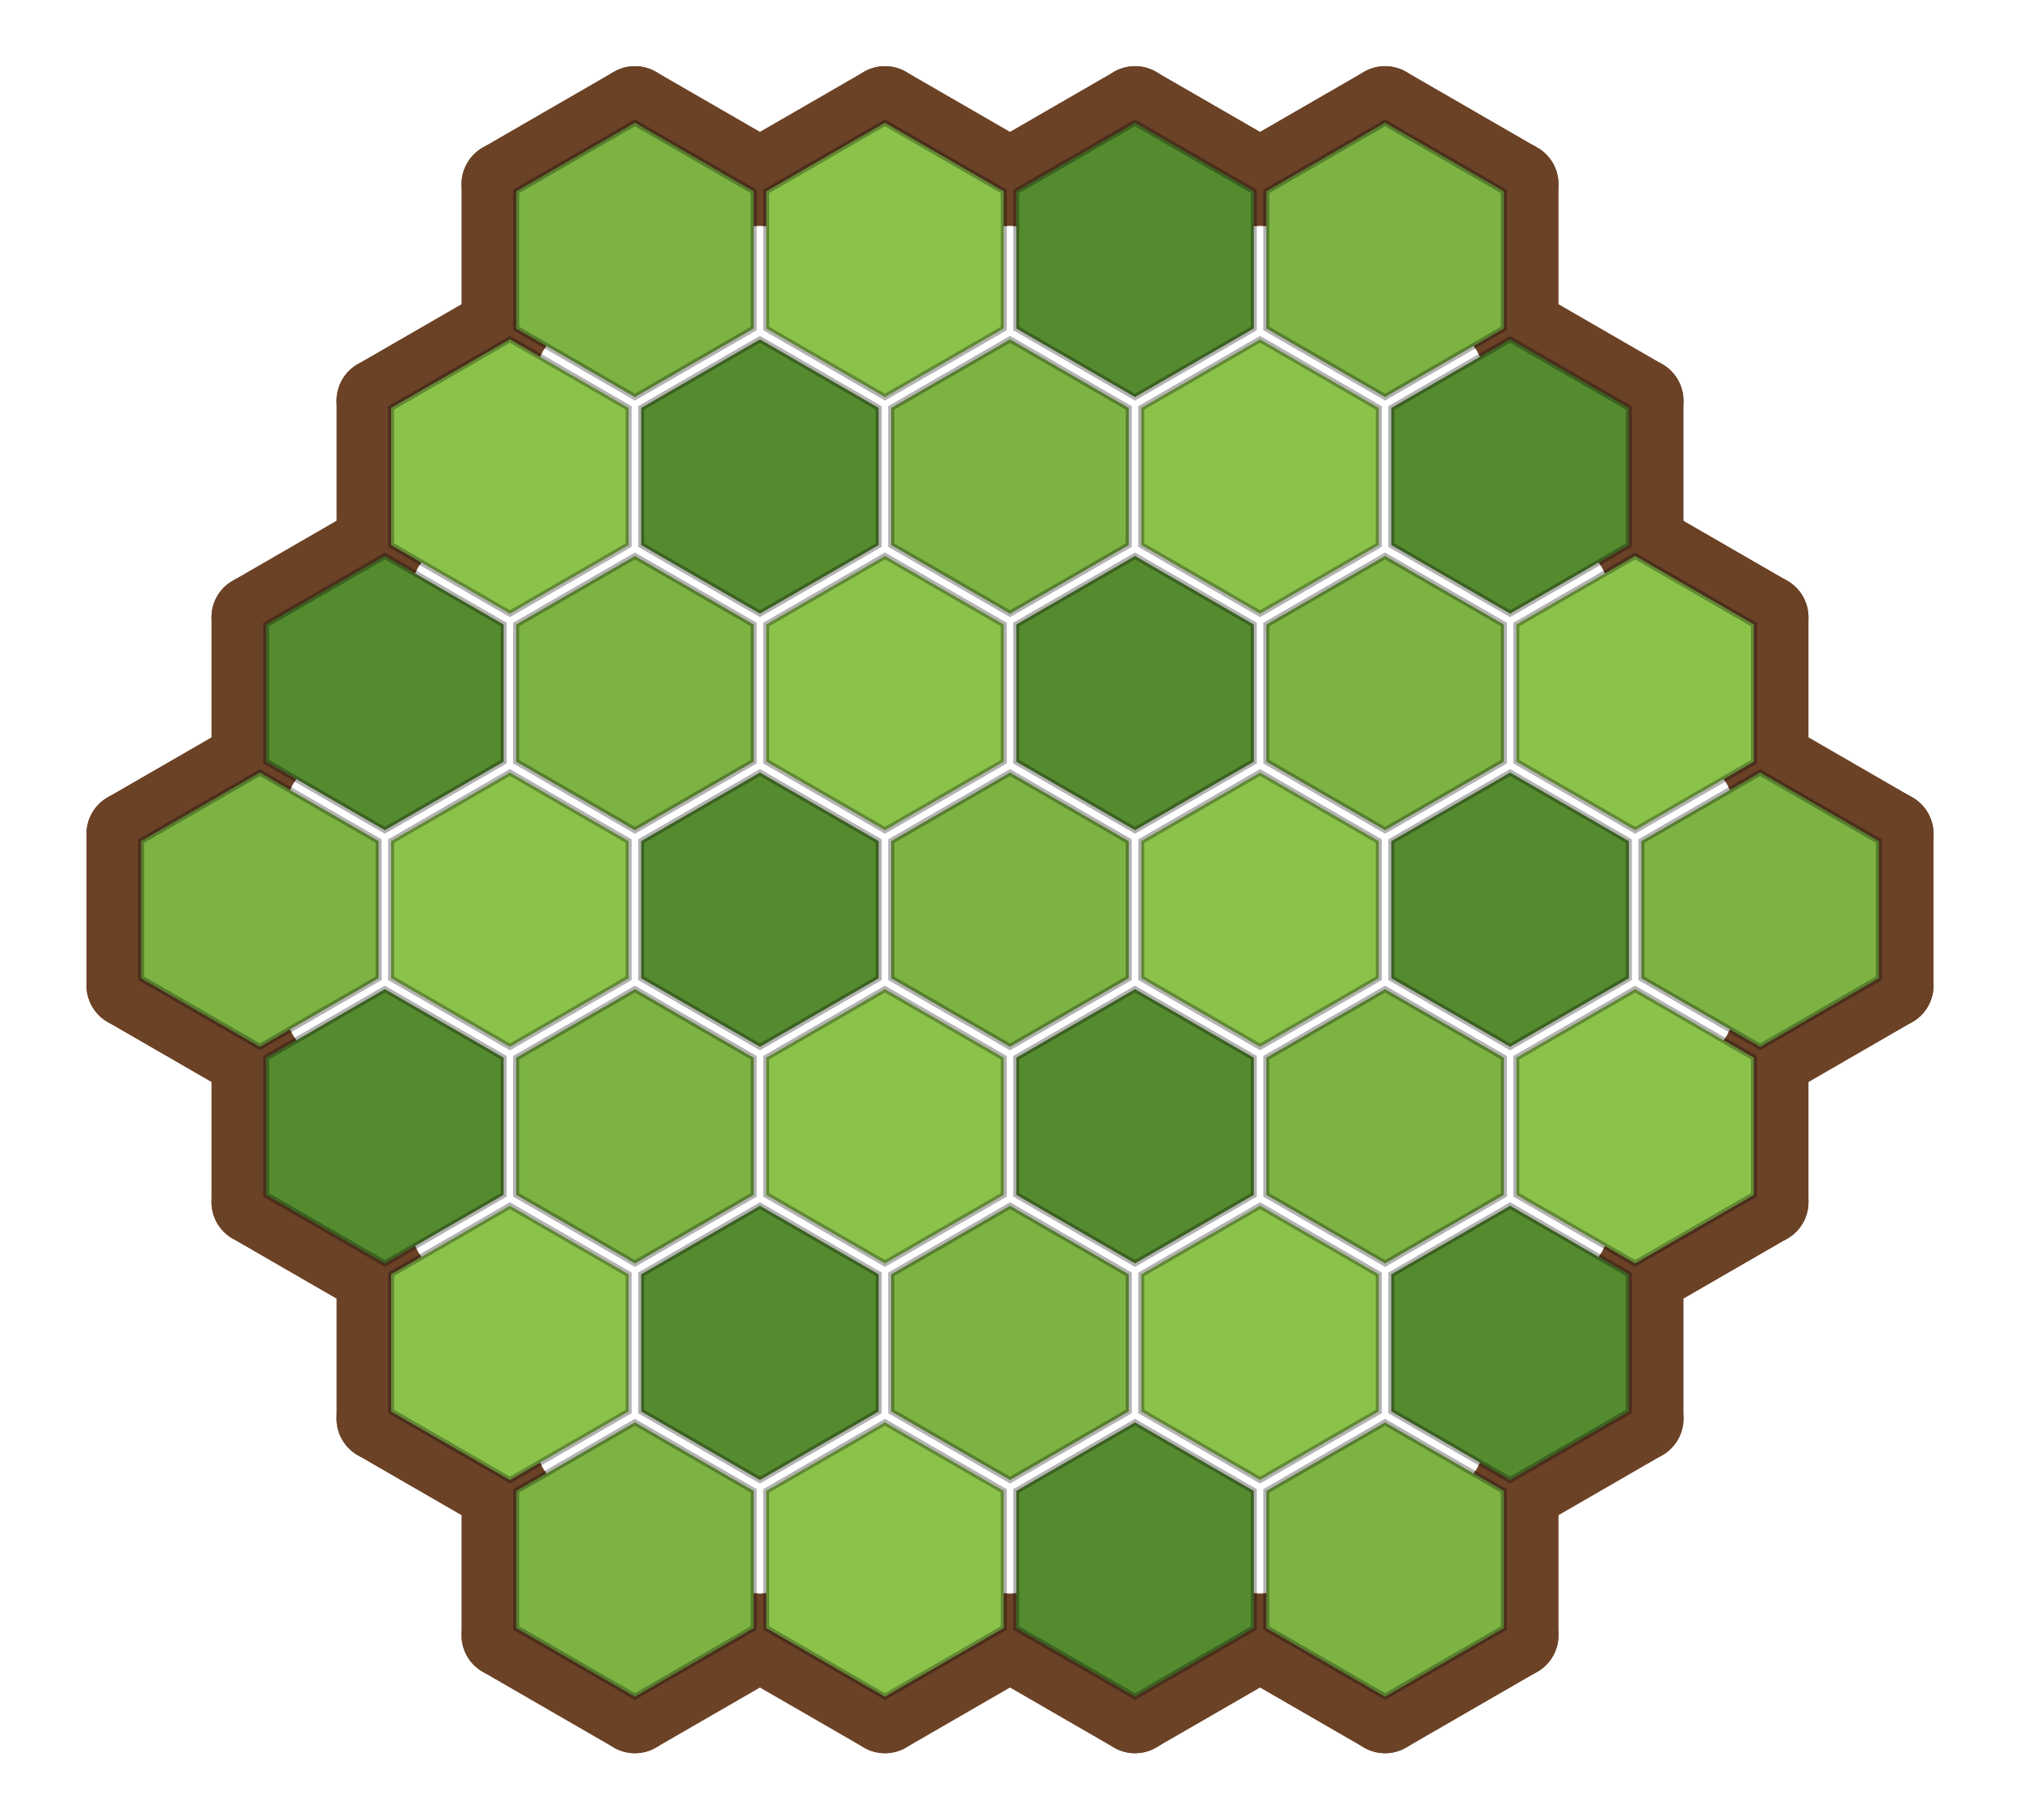
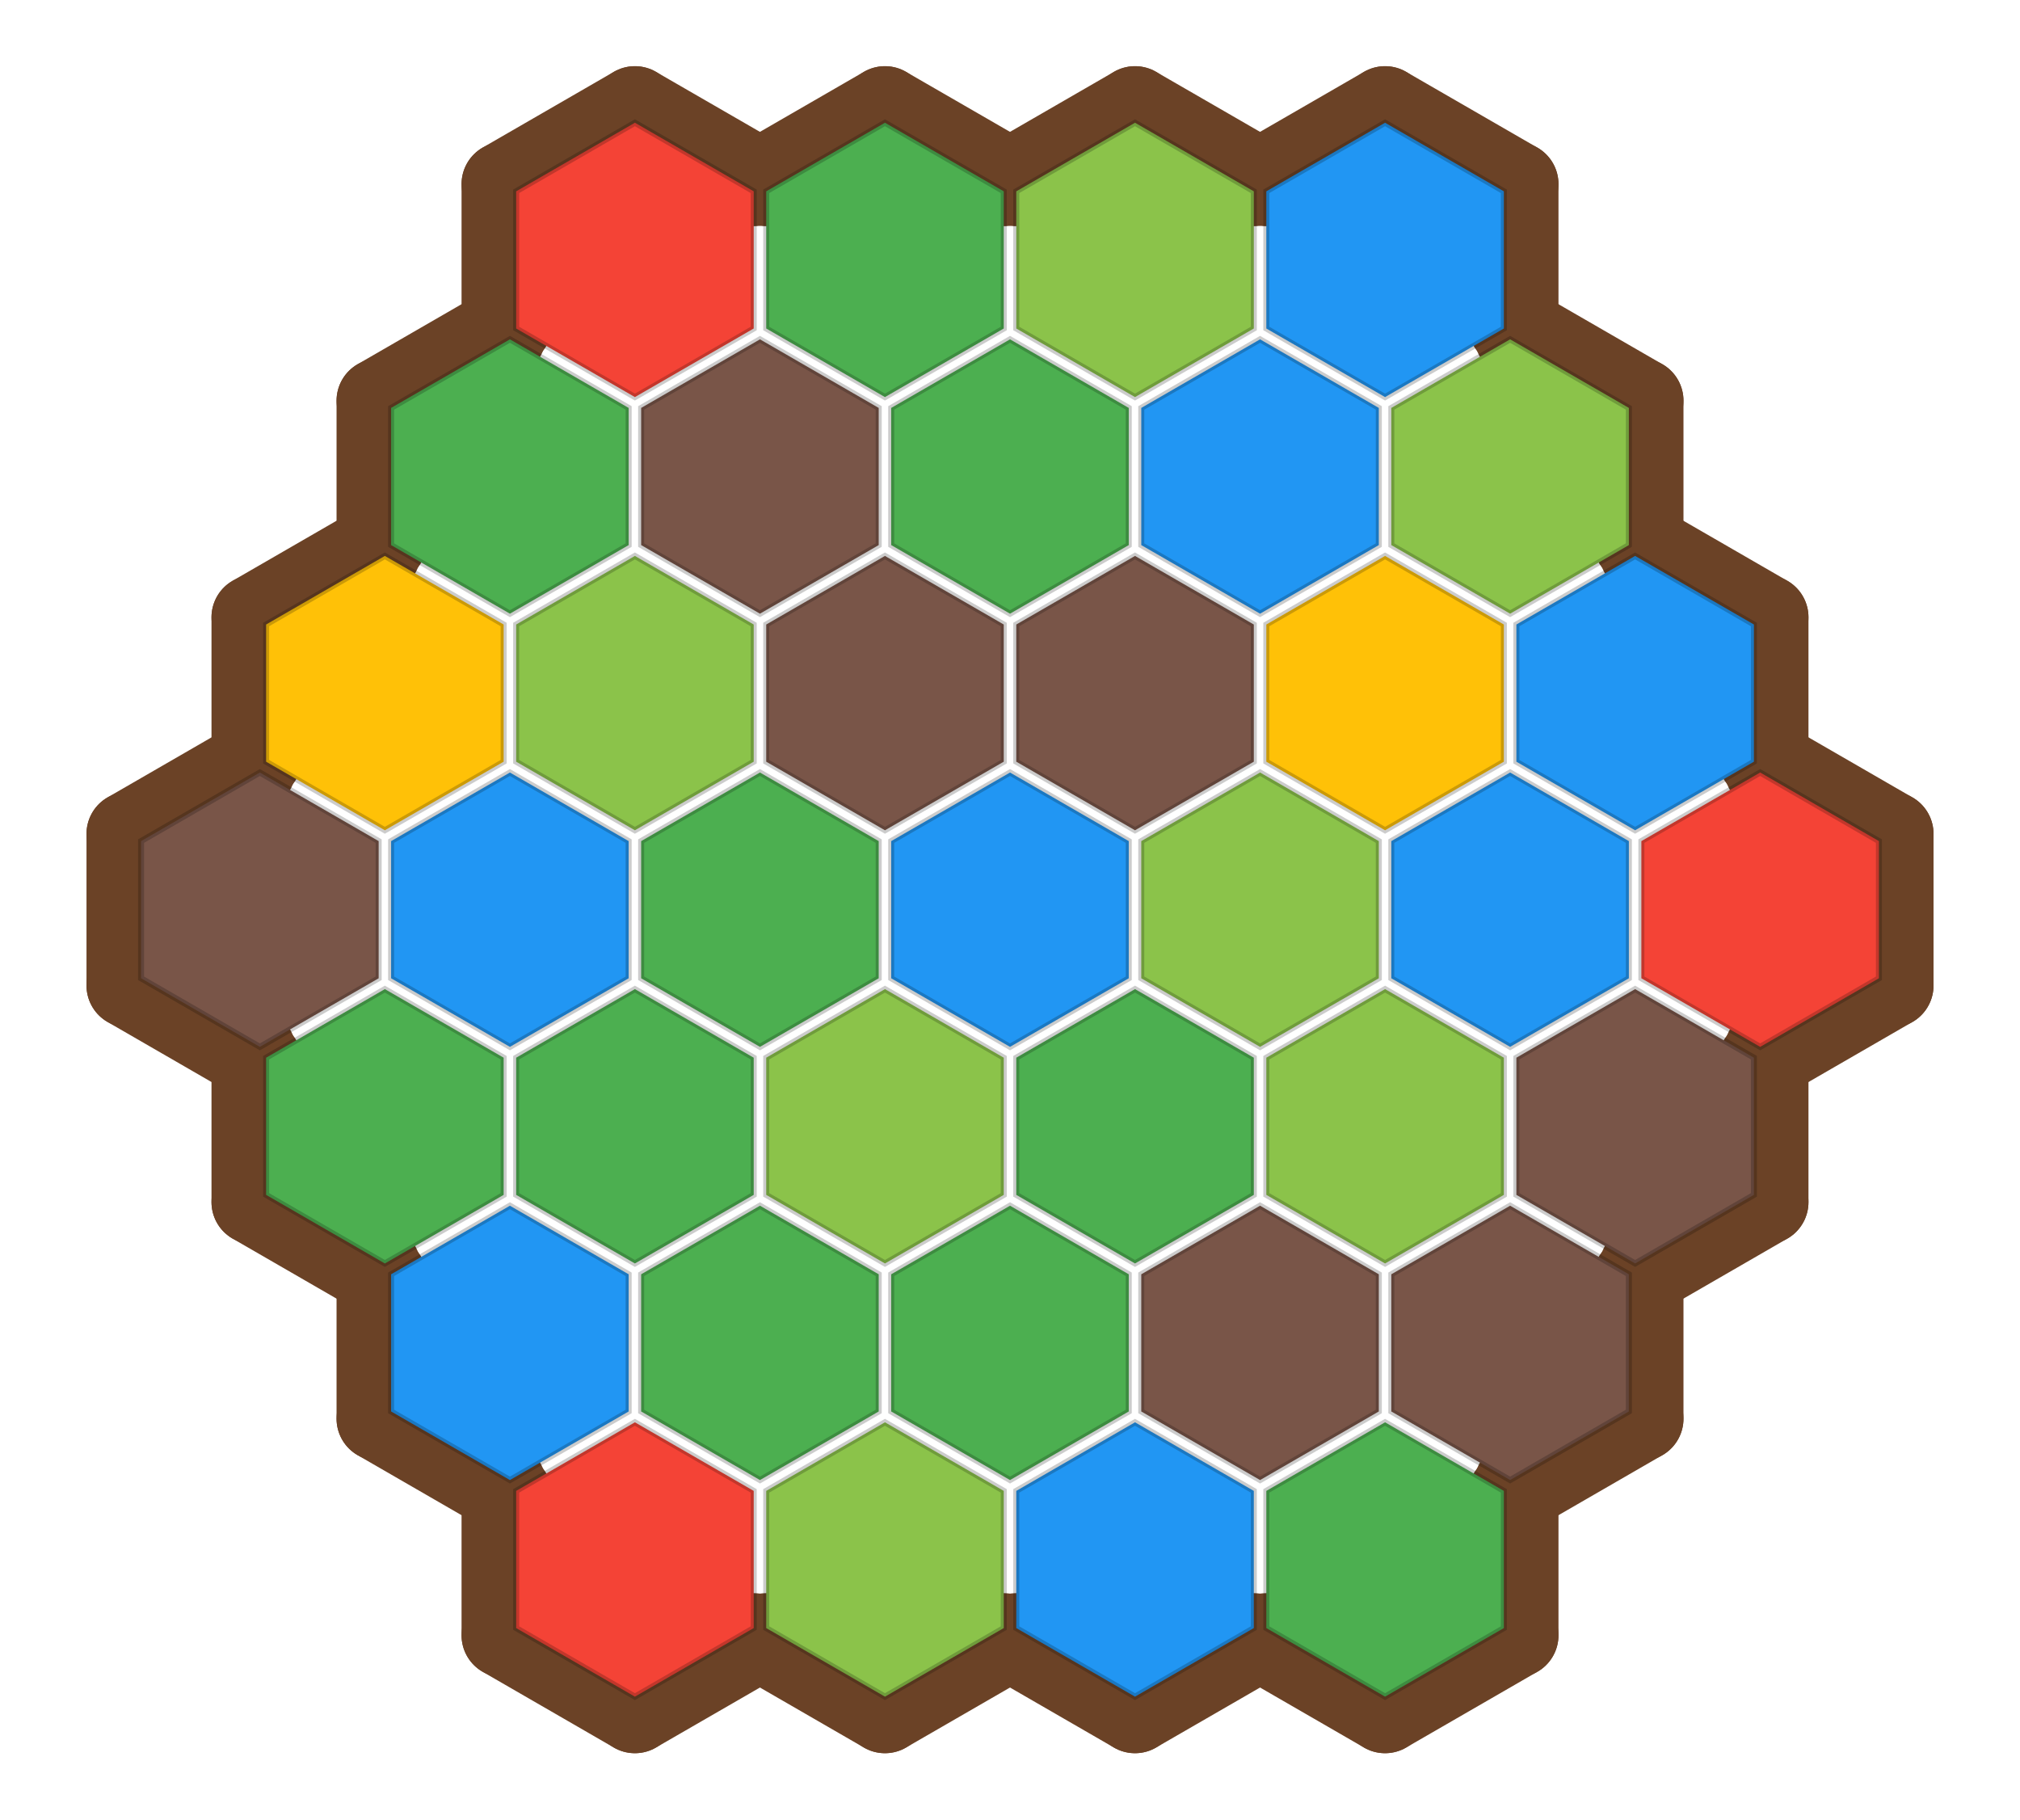
<svg xmlns="http://www.w3.org/2000/svg" viewBox="0 0 335.815 302.4" width="335.815" height="302.4">
  <g fill="none" stroke="#6b4226" stroke-width="14" stroke-linecap="round" stroke-linejoin="round">
+     <line x1="210.52" y1="271.80" x2="188.69" y2="284.40" />
+     <line x1="188.69" y1="284.40" x2="166.87" y2="271.80" />
+     <line x1="252.09" y1="246.60" x2="252.09" y2="271.80" />
+     <line x1="252.09" y1="271.80" x2="230.26" y2="284.40" />
+     <line x1="230.26" y1="284.40" x2="208.44" y2="271.80" />
+     <line x1="272.87" y1="210.60" x2="272.87" y2="235.80" />
+     <line x1="272.87" y1="235.80" x2="251.05" y2="248.40" />
+     <line x1="293.65" y1="174.60" x2="293.65" y2="199.80" />
+     <line x1="293.65" y1="199.80" x2="271.83" y2="212.40" />
+     <line x1="314.44" y1="138.60" x2="314.44" y2="163.80" />
+     <line x1="314.44" y1="163.80" x2="292.62" y2="176.40" />
+     <line x1="292.62" y1="126.00" x2="314.44" y2="138.60" />
+     <line x1="293.65" y1="102.60" x2="293.65" y2="127.80" />
+     <line x1="271.83" y1="90.00" x2="293.65" y2="102.60" />
+     <line x1="272.87" y1="66.60" x2="272.87" y2="91.80" />
+     <line x1="251.05" y1="54.00" x2="272.87" y2="66.60" />
+     <line x1="252.09" y1="30.60" x2="252.09" y2="55.80" />
+     <line x1="208.44" y1="30.60" x2="230.26" y2="18.00" />
+     <line x1="230.26" y1="18.00" x2="252.09" y2="30.60" />
+     <line x1="166.87" y1="30.60" x2="188.69" y2="18.00" />
+     <line x1="188.69" y1="18.00" x2="210.52" y2="30.60" />
+     <line x1="125.30" y1="30.60" x2="147.12" y2="18.00" />
+     <line x1="147.12" y1="18.00" x2="168.95" y2="30.60" />
+     <line x1="83.73" y1="55.80" x2="83.73" y2="30.60" />
+     <line x1="83.73" y1="30.60" x2="105.55" y2="18.00" />
+     <line x1="105.55" y1="18.00" x2="127.38" y2="30.60" />
+     <line x1="62.95" y1="91.80" x2="62.95" y2="66.60" />
+     <line x1="62.95" y1="66.60" x2="84.77" y2="54.00" />
+     <line x1="42.16" y1="127.80" x2="42.16" y2="102.60" />
+     <line x1="42.16" y1="102.60" x2="63.98" y2="90.00" />
    <line x1="43.20" y1="176.40" x2="21.38" y2="163.80" />
    <line x1="21.38" y1="163.80" x2="21.38" y2="138.60" />
    <line x1="21.38" y1="138.60" x2="43.20" y2="126.00" />
    <line x1="63.98" y1="212.40" x2="42.16" y2="199.80" />
    <line x1="42.16" y1="199.80" x2="42.16" y2="174.60" />
    <line x1="84.77" y1="248.40" x2="62.95" y2="235.80" />
    <line x1="62.95" y1="235.80" x2="62.95" y2="210.60" />
    <line x1="127.38" y1="271.80" x2="105.55" y2="284.40" />
    <line x1="105.55" y1="284.40" x2="83.73" y2="271.80" />
    <line x1="83.73" y1="271.80" x2="83.73" y2="246.60" />
-     <line x1="42.16" y1="127.80" x2="42.16" y2="102.60" />
-     <line x1="42.16" y1="102.60" x2="63.98" y2="90.00" />
    <line x1="168.95" y1="271.80" x2="147.12" y2="284.40" />
    <line x1="147.12" y1="284.40" x2="125.30" y2="271.80" />
-     <line x1="62.95" y1="91.80" x2="62.95" y2="66.60" />
-     <line x1="62.95" y1="66.60" x2="84.77" y2="54.00" />
-     <line x1="210.52" y1="271.80" x2="188.69" y2="284.40" />
-     <line x1="188.69" y1="284.40" x2="166.87" y2="271.80" />
-     <line x1="83.73" y1="55.80" x2="83.73" y2="30.60" />
-     <line x1="83.73" y1="30.60" x2="105.55" y2="18.00" />
-     <line x1="105.55" y1="18.00" x2="127.38" y2="30.60" />
-     <line x1="252.09" y1="246.60" x2="252.09" y2="271.80" />
-     <line x1="252.09" y1="271.80" x2="230.26" y2="284.40" />
-     <line x1="230.26" y1="284.40" x2="208.44" y2="271.80" />
-     <line x1="125.30" y1="30.60" x2="147.12" y2="18.00" />
-     <line x1="147.12" y1="18.00" x2="168.95" y2="30.60" />
-     <line x1="272.87" y1="210.60" x2="272.87" y2="235.80" />
-     <line x1="272.87" y1="235.80" x2="251.05" y2="248.40" />
-     <line x1="166.87" y1="30.60" x2="188.69" y2="18.00" />
-     <line x1="188.69" y1="18.00" x2="210.52" y2="30.60" />
-     <line x1="293.65" y1="174.60" x2="293.65" y2="199.80" />
-     <line x1="293.65" y1="199.80" x2="271.83" y2="212.40" />
-     <line x1="252.09" y1="30.60" x2="252.09" y2="55.80" />
-     <line x1="208.44" y1="30.60" x2="230.26" y2="18.00" />
-     <line x1="230.26" y1="18.00" x2="252.09" y2="30.60" />
-     <line x1="272.87" y1="66.60" x2="272.87" y2="91.80" />
-     <line x1="251.05" y1="54.00" x2="272.87" y2="66.60" />
-     <line x1="293.65" y1="102.60" x2="293.65" y2="127.80" />
-     <line x1="271.83" y1="90.00" x2="293.65" y2="102.60" />
-     <line x1="314.44" y1="138.60" x2="314.44" y2="163.80" />
-     <line x1="314.44" y1="163.80" x2="292.62" y2="176.40" />
-     <line x1="292.62" y1="126.00" x2="314.44" y2="138.60" />
  </g>
-   <polygon points="62.95,139.80 62.95,162.60 43.20,174.00 23.45,162.60 23.45,139.80 43.20,128.40" fill="#7cb342" stroke="rgba(0,0,0,0.3)" stroke-width="1" data-sq="-3,0" class="board-cell" />
-   <polygon points="83.73,175.80 83.73,198.60 63.98,210.00 44.24,198.60 44.24,175.80 63.98,164.40" fill="#558b2f" stroke="rgba(0,0,0,0.3)" stroke-width="1" data-sq="-3,1" class="board-cell" />
-   <polygon points="104.51,211.80 104.51,234.60 84.77,246.00 65.02,234.60 65.02,211.80 84.77,200.40" fill="#8bc34a" stroke="rgba(0,0,0,0.3)" stroke-width="1" data-sq="-3,2" class="board-cell" />
-   <polygon points="125.30,247.80 125.30,270.60 105.55,282.00 85.81,270.60 85.81,247.80 105.55,236.40" fill="#7cb342" stroke="rgba(0,0,0,0.3)" stroke-width="1" data-sq="-3,3" class="board-cell" />
-   <polygon points="83.73,103.80 83.73,126.60 63.98,138.00 44.24,126.60 44.24,103.80 63.98,92.40" fill="#558b2f" stroke="rgba(0,0,0,0.3)" stroke-width="1" data-sq="-2,-1" class="board-cell" />
-   <polygon points="104.51,139.80 104.51,162.60 84.77,174.00 65.02,162.60 65.02,139.80 84.77,128.40" fill="#8bc34a" stroke="rgba(0,0,0,0.3)" stroke-width="1" data-sq="-2,0" class="board-cell" />
-   <polygon points="125.30,175.80 125.30,198.60 105.55,210.00 85.81,198.60 85.81,175.80 105.55,164.40" fill="#7cb342" stroke="rgba(0,0,0,0.3)" stroke-width="1" data-sq="-2,1" class="board-cell" />
-   <polygon points="146.08,211.80 146.08,234.60 126.34,246.00 106.59,234.60 106.59,211.80 126.34,200.40" fill="#558b2f" stroke="rgba(0,0,0,0.3)" stroke-width="1" data-sq="-2,2" class="board-cell" />
-   <polygon points="166.87,247.80 166.87,270.60 147.12,282.00 127.38,270.60 127.38,247.80 147.12,236.40" fill="#8bc34a" stroke="rgba(0,0,0,0.3)" stroke-width="1" data-sq="-2,3" class="board-cell" />
-   <polygon points="104.51,67.80 104.51,90.60 84.77,102.00 65.02,90.60 65.02,67.80 84.77,56.40" fill="#8bc34a" stroke="rgba(0,0,0,0.3)" stroke-width="1" data-sq="-1,-2" class="board-cell" />
-   <polygon points="125.30,103.80 125.30,126.60 105.55,138.00 85.81,126.60 85.81,103.80 105.55,92.40" fill="#7cb342" stroke="rgba(0,0,0,0.3)" stroke-width="1" data-sq="-1,-1" class="board-cell" />
-   <polygon points="146.08,139.80 146.08,162.60 126.34,174.00 106.59,162.60 106.59,139.80 126.34,128.40" fill="#558b2f" stroke="rgba(0,0,0,0.3)" stroke-width="1" data-sq="-1,0" class="board-cell" />
-   <polygon points="166.87,175.80 166.87,198.60 147.12,210.00 127.38,198.60 127.38,175.80 147.12,164.40" fill="#8bc34a" stroke="rgba(0,0,0,0.3)" stroke-width="1" data-sq="-1,1" class="board-cell" />
-   <polygon points="187.65,211.80 187.65,234.60 167.91,246.00 148.16,234.60 148.16,211.80 167.91,200.40" fill="#7cb342" stroke="rgba(0,0,0,0.3)" stroke-width="1" data-sq="-1,2" class="board-cell" />
-   <polygon points="208.44,247.80 208.44,270.60 188.69,282.00 168.95,270.60 168.95,247.80 188.69,236.40" fill="#558b2f" stroke="rgba(0,0,0,0.3)" stroke-width="1" data-sq="-1,3" class="board-cell" />
-   <polygon points="125.30,31.80 125.30,54.60 105.55,66.00 85.81,54.60 85.81,31.80 105.55,20.40" fill="#7cb342" stroke="rgba(0,0,0,0.3)" stroke-width="1" data-sq="0,-3" class="board-cell" />
-   <polygon points="146.08,67.80 146.08,90.60 126.34,102.00 106.59,90.60 106.59,67.80 126.34,56.40" fill="#558b2f" stroke="rgba(0,0,0,0.3)" stroke-width="1" data-sq="0,-2" class="board-cell" />
-   <polygon points="166.87,103.80 166.87,126.60 147.12,138.00 127.38,126.60 127.38,103.80 147.12,92.40" fill="#8bc34a" stroke="rgba(0,0,0,0.3)" stroke-width="1" data-sq="0,-1" class="board-cell" />
-   <polygon points="187.65,139.80 187.65,162.60 167.91,174.00 148.16,162.60 148.16,139.80 167.91,128.40" fill="#7cb342" stroke="rgba(0,0,0,0.3)" stroke-width="1" data-sq="0,0" class="board-cell" />
-   <polygon points="208.44,175.80 208.44,198.60 188.69,210.00 168.95,198.60 168.95,175.80 188.69,164.40" fill="#558b2f" stroke="rgba(0,0,0,0.3)" stroke-width="1" data-sq="0,1" class="board-cell" />
-   <polygon points="229.22,211.80 229.22,234.60 209.48,246.00 189.73,234.60 189.73,211.80 209.48,200.40" fill="#8bc34a" stroke="rgba(0,0,0,0.3)" stroke-width="1" data-sq="0,2" class="board-cell" />
-   <polygon points="250.01,247.80 250.01,270.60 230.26,282.00 210.52,270.60 210.52,247.80 230.26,236.40" fill="#7cb342" stroke="rgba(0,0,0,0.3)" stroke-width="1" data-sq="0,3" class="board-cell" />
-   <polygon points="166.87,31.80 166.87,54.60 147.12,66.00 127.38,54.60 127.38,31.80 147.12,20.40" fill="#8bc34a" stroke="rgba(0,0,0,0.3)" stroke-width="1" data-sq="1,-3" class="board-cell" />
-   <polygon points="187.65,67.80 187.65,90.60 167.91,102.00 148.16,90.60 148.16,67.80 167.91,56.40" fill="#7cb342" stroke="rgba(0,0,0,0.3)" stroke-width="1" data-sq="1,-2" class="board-cell" />
-   <polygon points="208.44,103.80 208.44,126.60 188.69,138.00 168.95,126.60 168.95,103.80 188.69,92.40" fill="#558b2f" stroke="rgba(0,0,0,0.3)" stroke-width="1" data-sq="1,-1" class="board-cell" />
-   <polygon points="229.22,139.80 229.22,162.60 209.48,174.00 189.73,162.60 189.73,139.80 209.48,128.40" fill="#8bc34a" stroke="rgba(0,0,0,0.3)" stroke-width="1" data-sq="1,0" class="board-cell" />
-   <polygon points="250.01,175.80 250.01,198.60 230.26,210.00 210.52,198.60 210.52,175.80 230.26,164.40" fill="#7cb342" stroke="rgba(0,0,0,0.3)" stroke-width="1" data-sq="1,1" class="board-cell" />
-   <polygon points="270.79,211.80 270.79,234.60 251.05,246.00 231.30,234.60 231.30,211.80 251.05,200.40" fill="#558b2f" stroke="rgba(0,0,0,0.3)" stroke-width="1" data-sq="1,2" class="board-cell" />
-   <polygon points="208.44,31.80 208.44,54.60 188.69,66.00 168.95,54.60 168.95,31.80 188.69,20.40" fill="#558b2f" stroke="rgba(0,0,0,0.3)" stroke-width="1" data-sq="2,-3" class="board-cell" />
-   <polygon points="229.22,67.80 229.22,90.60 209.48,102.00 189.73,90.60 189.73,67.80 209.48,56.40" fill="#8bc34a" stroke="rgba(0,0,0,0.3)" stroke-width="1" data-sq="2,-2" class="board-cell" />
-   <polygon points="250.01,103.80 250.01,126.60 230.26,138.00 210.52,126.60 210.52,103.80 230.26,92.40" fill="#7cb342" stroke="rgba(0,0,0,0.3)" stroke-width="1" data-sq="2,-1" class="board-cell" />
-   <polygon points="270.79,139.80 270.79,162.60 251.05,174.00 231.30,162.60 231.30,139.80 251.05,128.40" fill="#558b2f" stroke="rgba(0,0,0,0.3)" stroke-width="1" data-sq="2,0" class="board-cell" />
-   <polygon points="291.58,175.80 291.58,198.60 271.83,210.00 252.09,198.60 252.09,175.80 271.83,164.40" fill="#8bc34a" stroke="rgba(0,0,0,0.3)" stroke-width="1" data-sq="2,1" class="board-cell" />
-   <polygon points="250.01,31.80 250.01,54.60 230.26,66.00 210.52,54.60 210.52,31.80 230.26,20.40" fill="#7cb342" stroke="rgba(0,0,0,0.3)" stroke-width="1" data-sq="3,-3" class="board-cell" />
-   <polygon points="270.79,67.80 270.79,90.60 251.05,102.00 231.30,90.60 231.30,67.80 251.05,56.40" fill="#558b2f" stroke="rgba(0,0,0,0.3)" stroke-width="1" data-sq="3,-2" class="board-cell" />
-   <polygon points="291.58,103.80 291.58,126.60 271.83,138.00 252.09,126.60 252.09,103.80 271.83,92.40" fill="#8bc34a" stroke="rgba(0,0,0,0.3)" stroke-width="1" data-sq="3,-1" class="board-cell" />
-   <polygon points="312.36,139.80 312.36,162.60 292.62,174.00 272.87,162.60 272.87,139.80 292.62,128.40" fill="#7cb342" stroke="rgba(0,0,0,0.3)" stroke-width="1" data-sq="3,0" class="board-cell" />
+   <polygon points="187.65,139.80 187.65,162.60 167.91,174.00 148.16,162.60 148.16,139.80 167.91,128.40" fill="#2196F3" stroke="rgba(0,0,0,0.2)" stroke-width="1" data-sq="0,0" class="board-cell" />
+   <polygon points="208.44,175.80 208.44,198.60 188.69,210.00 168.95,198.60 168.95,175.80 188.69,164.40" fill="#4CAF50" stroke="rgba(0,0,0,0.2)" stroke-width="1" data-sq="0,1" class="board-cell" />
+   <polygon points="229.22,139.80 229.22,162.60 209.48,174.00 189.73,162.60 189.73,139.80 209.48,128.40" fill="#8BC34A" stroke="rgba(0,0,0,0.2)" stroke-width="1" data-sq="1,0" class="board-cell" />
+   <polygon points="208.44,103.80 208.44,126.60 188.69,138.00 168.95,126.60 168.95,103.80 188.69,92.40" fill="#795548" stroke="rgba(0,0,0,0.2)" stroke-width="1" data-sq="1,-1" class="board-cell" />
+   <polygon points="166.87,103.80 166.87,126.60 147.12,138.00 127.38,126.60 127.38,103.80 147.12,92.40" fill="#795548" stroke="rgba(0,0,0,0.2)" stroke-width="1" data-sq="0,-1" class="board-cell" />
+   <polygon points="146.08,139.80 146.08,162.60 126.34,174.00 106.59,162.60 106.59,139.80 126.34,128.40" fill="#4CAF50" stroke="rgba(0,0,0,0.2)" stroke-width="1" data-sq="-1,0" class="board-cell" />
+   <polygon points="166.87,175.80 166.87,198.60 147.12,210.00 127.38,198.60 127.38,175.80 147.12,164.40" fill="#8BC34A" stroke="rgba(0,0,0,0.2)" stroke-width="1" data-sq="-1,1" class="board-cell" />
+   <polygon points="187.65,211.80 187.65,234.60 167.91,246.00 148.16,234.60 148.16,211.80 167.91,200.40" fill="#4CAF50" stroke="rgba(0,0,0,0.2)" stroke-width="1" data-sq="-1,2" class="board-cell" />
+   <polygon points="229.22,211.80 229.22,234.60 209.48,246.00 189.73,234.60 189.73,211.80 209.48,200.40" fill="#795548" stroke="rgba(0,0,0,0.2)" stroke-width="1" data-sq="0,2" class="board-cell" />
+   <polygon points="250.01,175.80 250.01,198.60 230.26,210.00 210.52,198.60 210.52,175.80 230.26,164.40" fill="#8BC34A" stroke="rgba(0,0,0,0.2)" stroke-width="1" data-sq="1,1" class="board-cell" />
+   <polygon points="270.79,139.80 270.79,162.60 251.05,174.00 231.30,162.60 231.30,139.80 251.05,128.40" fill="#2196F3" stroke="rgba(0,0,0,0.2)" stroke-width="1" data-sq="2,0" class="board-cell" />
+   <polygon points="250.01,103.80 250.01,126.60 230.26,138.00 210.52,126.60 210.52,103.80 230.26,92.40" fill="#FFC107" stroke="rgba(0,0,0,0.2)" stroke-width="1" data-sq="2,-1" class="board-cell" />
+   <polygon points="229.22,67.80 229.22,90.60 209.48,102.00 189.73,90.60 189.73,67.80 209.48,56.40" fill="#2196F3" stroke="rgba(0,0,0,0.2)" stroke-width="1" data-sq="2,-2" class="board-cell" />
+   <polygon points="187.65,67.80 187.65,90.60 167.91,102.00 148.16,90.60 148.16,67.80 167.91,56.40" fill="#4CAF50" stroke="rgba(0,0,0,0.2)" stroke-width="1" data-sq="1,-2" class="board-cell" />
+   <polygon points="146.08,67.80 146.08,90.60 126.34,102.00 106.59,90.60 106.59,67.80 126.34,56.40" fill="#795548" stroke="rgba(0,0,0,0.2)" stroke-width="1" data-sq="0,-2" class="board-cell" />
+   <polygon points="125.30,103.80 125.30,126.60 105.55,138.00 85.81,126.60 85.81,103.80 105.55,92.40" fill="#8BC34A" stroke="rgba(0,0,0,0.2)" stroke-width="1" data-sq="-1,-1" class="board-cell" />
+   <polygon points="104.51,139.80 104.51,162.60 84.77,174.00 65.02,162.60 65.02,139.80 84.77,128.40" fill="#2196F3" stroke="rgba(0,0,0,0.2)" stroke-width="1" data-sq="-2,0" class="board-cell" />
+   <polygon points="125.30,175.80 125.30,198.60 105.55,210.00 85.81,198.60 85.81,175.80 105.55,164.40" fill="#4CAF50" stroke="rgba(0,0,0,0.2)" stroke-width="1" data-sq="-2,1" class="board-cell" />
+   <polygon points="146.08,211.80 146.08,234.60 126.34,246.00 106.59,234.60 106.59,211.80 126.34,200.40" fill="#4CAF50" stroke="rgba(0,0,0,0.2)" stroke-width="1" data-sq="-2,2" class="board-cell" />
+   <polygon points="208.44,247.80 208.44,270.60 188.69,282.00 168.95,270.60 168.95,247.80 188.69,236.40" fill="#2196F3" stroke="rgba(0,0,0,0.2)" stroke-width="1" data-sq="-1,3" class="board-cell" />
+   <polygon points="250.01,247.80 250.01,270.60 230.26,282.00 210.52,270.60 210.52,247.80 230.26,236.40" fill="#4CAF50" stroke="rgba(0,0,0,0.2)" stroke-width="1" data-sq="0,3" class="board-cell" />
+   <polygon points="270.79,211.80 270.79,234.60 251.05,246.00 231.30,234.60 231.30,211.80 251.05,200.40" fill="#795548" stroke="rgba(0,0,0,0.2)" stroke-width="1" data-sq="1,2" class="board-cell" />
+   <polygon points="291.58,175.80 291.58,198.60 271.83,210.00 252.09,198.60 252.09,175.80 271.83,164.40" fill="#795548" stroke="rgba(0,0,0,0.2)" stroke-width="1" data-sq="2,1" class="board-cell" />
+   <polygon points="312.36,139.80 312.36,162.60 292.62,174.00 272.87,162.60 272.87,139.80 292.62,128.40" fill="#F44336" stroke="rgba(0,0,0,0.2)" stroke-width="1" data-sq="3,0" class="board-cell" />
+   <polygon points="291.58,103.80 291.58,126.60 271.83,138.00 252.09,126.60 252.09,103.80 271.83,92.40" fill="#2196F3" stroke="rgba(0,0,0,0.2)" stroke-width="1" data-sq="3,-1" class="board-cell" />
+   <polygon points="270.79,67.80 270.79,90.60 251.05,102.00 231.30,90.60 231.30,67.80 251.05,56.40" fill="#8BC34A" stroke="rgba(0,0,0,0.2)" stroke-width="1" data-sq="3,-2" class="board-cell" />
+   <polygon points="250.01,31.80 250.01,54.60 230.26,66.00 210.52,54.60 210.52,31.80 230.26,20.40" fill="#2196F3" stroke="rgba(0,0,0,0.2)" stroke-width="1" data-sq="3,-3" class="board-cell" />
+   <polygon points="208.44,31.80 208.44,54.60 188.69,66.00 168.95,54.60 168.95,31.80 188.69,20.40" fill="#8BC34A" stroke="rgba(0,0,0,0.2)" stroke-width="1" data-sq="2,-3" class="board-cell" />
+   <polygon points="166.87,31.80 166.87,54.60 147.12,66.00 127.38,54.60 127.38,31.80 147.12,20.40" fill="#4CAF50" stroke="rgba(0,0,0,0.2)" stroke-width="1" data-sq="1,-3" class="board-cell" />
+   <polygon points="125.30,31.80 125.30,54.60 105.55,66.00 85.81,54.60 85.81,31.80 105.55,20.40" fill="#F44336" stroke="rgba(0,0,0,0.2)" stroke-width="1" data-sq="0,-3" class="board-cell" />
+   <polygon points="104.51,67.80 104.51,90.60 84.77,102.00 65.02,90.60 65.02,67.80 84.77,56.40" fill="#4CAF50" stroke="rgba(0,0,0,0.2)" stroke-width="1" data-sq="-1,-2" class="board-cell" />
+   <polygon points="83.73,103.80 83.73,126.60 63.98,138.00 44.24,126.60 44.24,103.80 63.98,92.40" fill="#FFC107" stroke="rgba(0,0,0,0.2)" stroke-width="1" data-sq="-2,-1" class="board-cell" />
+   <polygon points="62.95,139.80 62.95,162.60 43.20,174.00 23.45,162.60 23.45,139.80 43.20,128.40" fill="#795548" stroke="rgba(0,0,0,0.2)" stroke-width="1" data-sq="-3,0" class="board-cell" />
+   <polygon points="83.73,175.80 83.73,198.60 63.98,210.00 44.24,198.60 44.24,175.80 63.98,164.40" fill="#4CAF50" stroke="rgba(0,0,0,0.2)" stroke-width="1" data-sq="-3,1" class="board-cell" />
+   <polygon points="104.51,211.80 104.51,234.60 84.77,246.00 65.02,234.60 65.02,211.80 84.77,200.40" fill="#2196F3" stroke="rgba(0,0,0,0.2)" stroke-width="1" data-sq="-3,2" class="board-cell" />
+   <polygon points="125.30,247.80 125.30,270.60 105.55,282.00 85.81,270.60 85.81,247.80 105.55,236.40" fill="#F44336" stroke="rgba(0,0,0,0.2)" stroke-width="1" data-sq="-3,3" class="board-cell" />
+   <polygon points="166.87,247.80 166.87,270.60 147.12,282.00 127.38,270.60 127.38,247.80 147.12,236.40" fill="#8BC34A" stroke="rgba(0,0,0,0.2)" stroke-width="1" data-sq="-2,3" class="board-cell" />
</svg>
